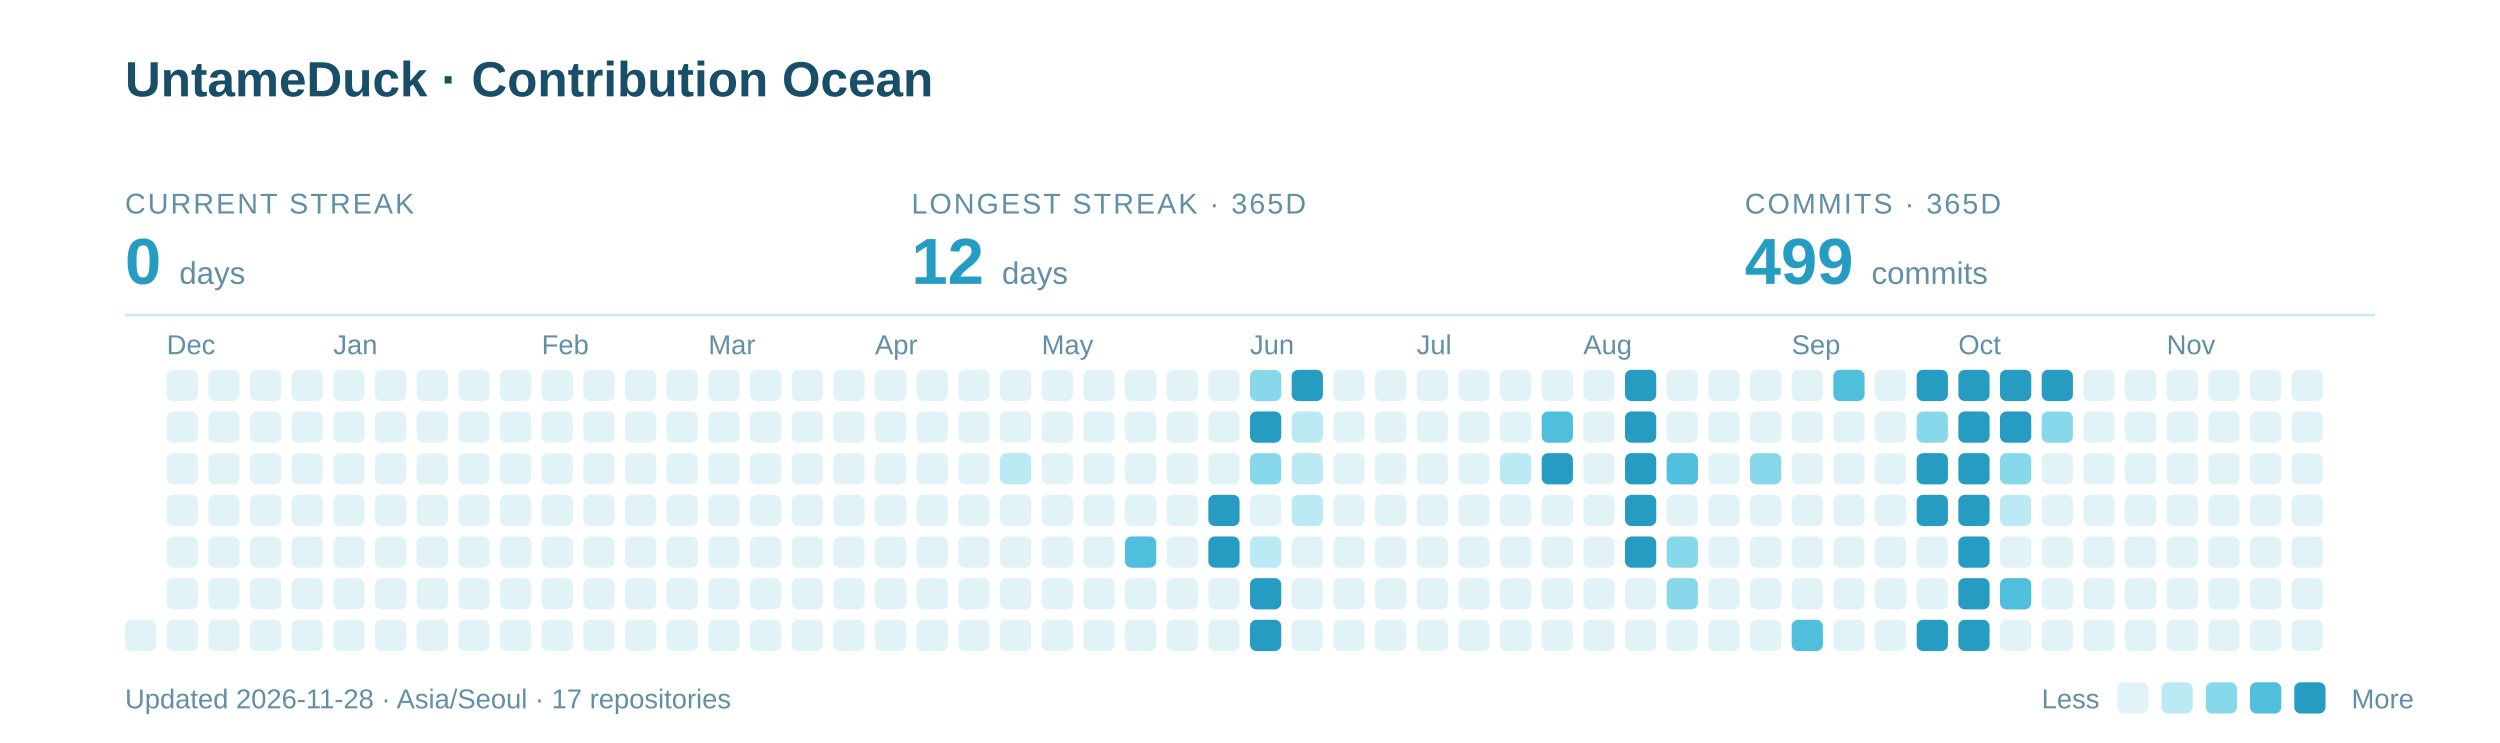
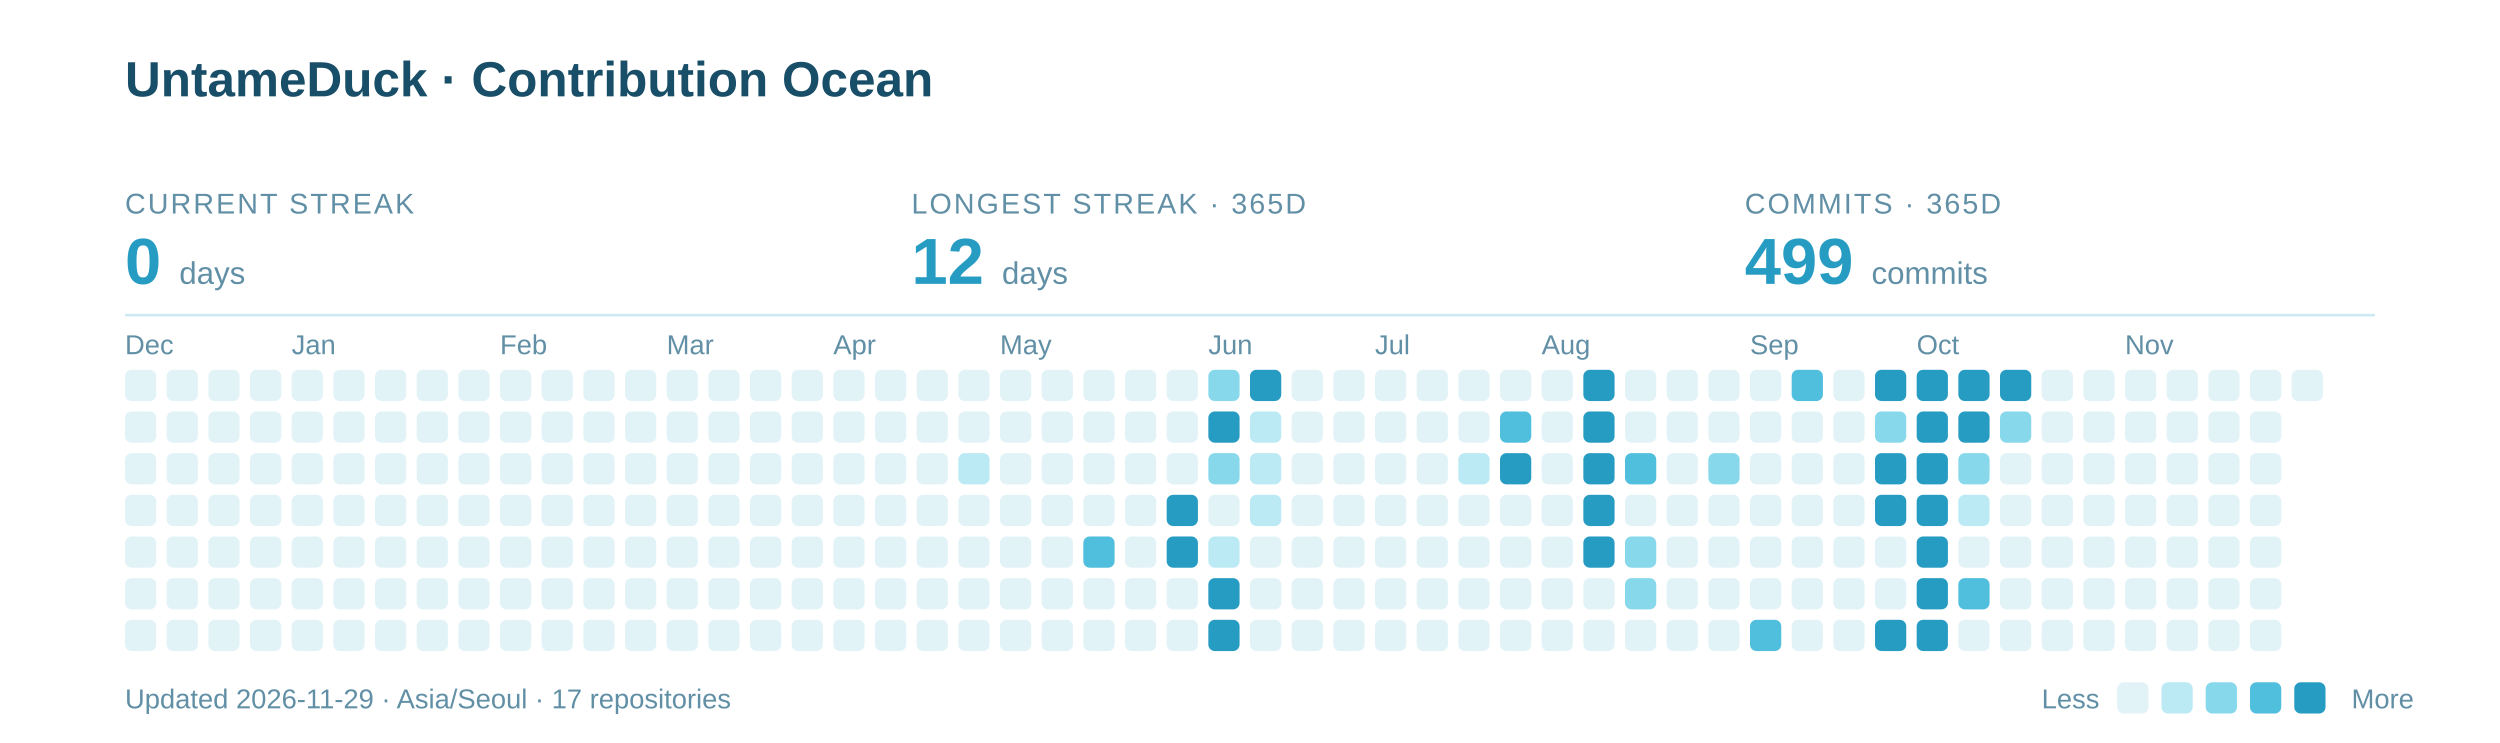
<svg xmlns="http://www.w3.org/2000/svg" width="960" height="285" viewBox="0 0 960 285" role="img" aria-labelledby="title description">
  <text x="48" y="37" font-family="-apple-system,BlinkMacSystemFont,Segoe UI,Arial,sans-serif" font-weight="700" font-size="19" fill="#184E68">UntameDuck · Contribution Ocean</text>
  <text x="48" y="82" font-family="-apple-system,BlinkMacSystemFont,Segoe UI,Arial,sans-serif" font-size="11" letter-spacing="0.8" fill="#618FA5">CURRENT STREAK</text>
  <text x="48" y="109" font-family="-apple-system,BlinkMacSystemFont,Segoe UI,Arial,sans-serif" font-weight="700" font-size="25" fill="#279CC2">0 <tspan font-size="12" font-weight="400" fill="#618FA5">days</tspan>
  </text>
  <text x="350" y="82" font-family="-apple-system,BlinkMacSystemFont,Segoe UI,Arial,sans-serif" font-size="11" letter-spacing="0.8" fill="#618FA5">LONGEST STREAK · 365D</text>
  <text x="350" y="109" font-family="-apple-system,BlinkMacSystemFont,Segoe UI,Arial,sans-serif" font-weight="700" font-size="25" fill="#279CC2">12 <tspan font-size="12" font-weight="400" fill="#618FA5">days</tspan>
  </text>
  <text x="670" y="82" font-family="-apple-system,BlinkMacSystemFont,Segoe UI,Arial,sans-serif" font-size="11" letter-spacing="0.8" fill="#618FA5">COMMITS · 365D</text>
  <text x="670" y="109" font-family="-apple-system,BlinkMacSystemFont,Segoe UI,Arial,sans-serif" font-weight="700" font-size="25" fill="#279CC2">499 <tspan font-size="12" font-weight="400" fill="#618FA5">commits</tspan>
  </text>
  <path d="M48 121H912" stroke="#CBEAF3" />
-   <text x="64" y="136" font-family="-apple-system,BlinkMacSystemFont,Segoe UI,Arial,sans-serif" font-size="10.5" fill="#618FA5">Dec</text>
-   <text x="128" y="136" font-family="-apple-system,BlinkMacSystemFont,Segoe UI,Arial,sans-serif" font-size="10.5" fill="#618FA5">Jan</text>
-   <text x="208" y="136" font-family="-apple-system,BlinkMacSystemFont,Segoe UI,Arial,sans-serif" font-size="10.5" fill="#618FA5">Feb</text>
-   <text x="272" y="136" font-family="-apple-system,BlinkMacSystemFont,Segoe UI,Arial,sans-serif" font-size="10.5" fill="#618FA5">Mar</text>
-   <text x="336" y="136" font-family="-apple-system,BlinkMacSystemFont,Segoe UI,Arial,sans-serif" font-size="10.5" fill="#618FA5">Apr</text>
-   <text x="400" y="136" font-family="-apple-system,BlinkMacSystemFont,Segoe UI,Arial,sans-serif" font-size="10.5" fill="#618FA5">May</text>
-   <text x="480" y="136" font-family="-apple-system,BlinkMacSystemFont,Segoe UI,Arial,sans-serif" font-size="10.5" fill="#618FA5">Jun</text>
-   <text x="544" y="136" font-family="-apple-system,BlinkMacSystemFont,Segoe UI,Arial,sans-serif" font-size="10.5" fill="#618FA5">Jul</text>
-   <text x="608" y="136" font-family="-apple-system,BlinkMacSystemFont,Segoe UI,Arial,sans-serif" font-size="10.5" fill="#618FA5">Aug</text>
-   <text x="688" y="136" font-family="-apple-system,BlinkMacSystemFont,Segoe UI,Arial,sans-serif" font-size="10.5" fill="#618FA5">Sep</text>
-   <text x="752" y="136" font-family="-apple-system,BlinkMacSystemFont,Segoe UI,Arial,sans-serif" font-size="10.5" fill="#618FA5">Oct</text>
-   <text x="832" y="136" font-family="-apple-system,BlinkMacSystemFont,Segoe UI,Arial,sans-serif" font-size="10.5" fill="#618FA5">Nov</text>
+   <text x="48" y="136" font-family="-apple-system,BlinkMacSystemFont,Segoe UI,Arial,sans-serif" font-size="10.5" fill="#618FA5">Dec</text>
+   <text x="112" y="136" font-family="-apple-system,BlinkMacSystemFont,Segoe UI,Arial,sans-serif" font-size="10.5" fill="#618FA5">Jan</text>
+   <text x="192" y="136" font-family="-apple-system,BlinkMacSystemFont,Segoe UI,Arial,sans-serif" font-size="10.5" fill="#618FA5">Feb</text>
+   <text x="256" y="136" font-family="-apple-system,BlinkMacSystemFont,Segoe UI,Arial,sans-serif" font-size="10.5" fill="#618FA5">Mar</text>
+   <text x="320" y="136" font-family="-apple-system,BlinkMacSystemFont,Segoe UI,Arial,sans-serif" font-size="10.5" fill="#618FA5">Apr</text>
+   <text x="384" y="136" font-family="-apple-system,BlinkMacSystemFont,Segoe UI,Arial,sans-serif" font-size="10.5" fill="#618FA5">May</text>
+   <text x="464" y="136" font-family="-apple-system,BlinkMacSystemFont,Segoe UI,Arial,sans-serif" font-size="10.5" fill="#618FA5">Jun</text>
+   <text x="528" y="136" font-family="-apple-system,BlinkMacSystemFont,Segoe UI,Arial,sans-serif" font-size="10.5" fill="#618FA5">Jul</text>
+   <text x="592" y="136" font-family="-apple-system,BlinkMacSystemFont,Segoe UI,Arial,sans-serif" font-size="10.5" fill="#618FA5">Aug</text>
+   <text x="672" y="136" font-family="-apple-system,BlinkMacSystemFont,Segoe UI,Arial,sans-serif" font-size="10.5" fill="#618FA5">Sep</text>
+   <text x="736" y="136" font-family="-apple-system,BlinkMacSystemFont,Segoe UI,Arial,sans-serif" font-size="10.5" fill="#618FA5">Oct</text>
+   <text x="816" y="136" font-family="-apple-system,BlinkMacSystemFont,Segoe UI,Arial,sans-serif" font-size="10.5" fill="#618FA5">Nov</text>
+   <rect x="48" y="142" width="12" height="12" rx="2.5" fill="#E2F3F8" />
+   <rect x="48" y="158" width="12" height="12" rx="2.5" fill="#E2F3F8" />
+   <rect x="48" y="174" width="12" height="12" rx="2.5" fill="#E2F3F8" />
+   <rect x="48" y="190" width="12" height="12" rx="2.5" fill="#E2F3F8" />
+   <rect x="48" y="206" width="12" height="12" rx="2.5" fill="#E2F3F8" />
+   <rect x="48" y="222" width="12" height="12" rx="2.5" fill="#E2F3F8" />
  <rect x="48" y="238" width="12" height="12" rx="2.5" fill="#E2F3F8" />
  <rect x="64" y="142" width="12" height="12" rx="2.5" fill="#E2F3F8" />
  <rect x="64" y="158" width="12" height="12" rx="2.5" fill="#E2F3F8" />
  <rect x="64" y="174" width="12" height="12" rx="2.5" fill="#E2F3F8" />
  <rect x="64" y="190" width="12" height="12" rx="2.5" fill="#E2F3F8" />
  <rect x="64" y="206" width="12" height="12" rx="2.5" fill="#E2F3F8" />
  <rect x="64" y="222" width="12" height="12" rx="2.5" fill="#E2F3F8" />
  <rect x="64" y="238" width="12" height="12" rx="2.5" fill="#E2F3F8" />
  <rect x="80" y="142" width="12" height="12" rx="2.5" fill="#E2F3F8" />
  <rect x="80" y="158" width="12" height="12" rx="2.5" fill="#E2F3F8" />
  <rect x="80" y="174" width="12" height="12" rx="2.5" fill="#E2F3F8" />
  <rect x="80" y="190" width="12" height="12" rx="2.5" fill="#E2F3F8" />
  <rect x="80" y="206" width="12" height="12" rx="2.5" fill="#E2F3F8" />
  <rect x="80" y="222" width="12" height="12" rx="2.5" fill="#E2F3F8" />
  <rect x="80" y="238" width="12" height="12" rx="2.5" fill="#E2F3F8" />
  <rect x="96" y="142" width="12" height="12" rx="2.5" fill="#E2F3F8" />
  <rect x="96" y="158" width="12" height="12" rx="2.5" fill="#E2F3F8" />
  <rect x="96" y="174" width="12" height="12" rx="2.5" fill="#E2F3F8" />
  <rect x="96" y="190" width="12" height="12" rx="2.5" fill="#E2F3F8" />
  <rect x="96" y="206" width="12" height="12" rx="2.5" fill="#E2F3F8" />
  <rect x="96" y="222" width="12" height="12" rx="2.5" fill="#E2F3F8" />
  <rect x="96" y="238" width="12" height="12" rx="2.5" fill="#E2F3F8" />
  <rect x="112" y="142" width="12" height="12" rx="2.5" fill="#E2F3F8" />
  <rect x="112" y="158" width="12" height="12" rx="2.5" fill="#E2F3F8" />
  <rect x="112" y="174" width="12" height="12" rx="2.5" fill="#E2F3F8" />
  <rect x="112" y="190" width="12" height="12" rx="2.5" fill="#E2F3F8" />
  <rect x="112" y="206" width="12" height="12" rx="2.5" fill="#E2F3F8" />
  <rect x="112" y="222" width="12" height="12" rx="2.5" fill="#E2F3F8" />
  <rect x="112" y="238" width="12" height="12" rx="2.5" fill="#E2F3F8" />
  <rect x="128" y="142" width="12" height="12" rx="2.5" fill="#E2F3F8" />
  <rect x="128" y="158" width="12" height="12" rx="2.5" fill="#E2F3F8" />
  <rect x="128" y="174" width="12" height="12" rx="2.5" fill="#E2F3F8" />
  <rect x="128" y="190" width="12" height="12" rx="2.5" fill="#E2F3F8" />
  <rect x="128" y="206" width="12" height="12" rx="2.5" fill="#E2F3F8" />
  <rect x="128" y="222" width="12" height="12" rx="2.5" fill="#E2F3F8" />
  <rect x="128" y="238" width="12" height="12" rx="2.5" fill="#E2F3F8" />
  <rect x="144" y="142" width="12" height="12" rx="2.5" fill="#E2F3F8" />
  <rect x="144" y="158" width="12" height="12" rx="2.5" fill="#E2F3F8" />
  <rect x="144" y="174" width="12" height="12" rx="2.5" fill="#E2F3F8" />
  <rect x="144" y="190" width="12" height="12" rx="2.5" fill="#E2F3F8" />
  <rect x="144" y="206" width="12" height="12" rx="2.5" fill="#E2F3F8" />
  <rect x="144" y="222" width="12" height="12" rx="2.5" fill="#E2F3F8" />
  <rect x="144" y="238" width="12" height="12" rx="2.5" fill="#E2F3F8" />
  <rect x="160" y="142" width="12" height="12" rx="2.5" fill="#E2F3F8" />
  <rect x="160" y="158" width="12" height="12" rx="2.5" fill="#E2F3F8" />
  <rect x="160" y="174" width="12" height="12" rx="2.5" fill="#E2F3F8" />
  <rect x="160" y="190" width="12" height="12" rx="2.5" fill="#E2F3F8" />
  <rect x="160" y="206" width="12" height="12" rx="2.5" fill="#E2F3F8" />
  <rect x="160" y="222" width="12" height="12" rx="2.5" fill="#E2F3F8" />
  <rect x="160" y="238" width="12" height="12" rx="2.5" fill="#E2F3F8" />
  <rect x="176" y="142" width="12" height="12" rx="2.5" fill="#E2F3F8" />
  <rect x="176" y="158" width="12" height="12" rx="2.5" fill="#E2F3F8" />
  <rect x="176" y="174" width="12" height="12" rx="2.5" fill="#E2F3F8" />
  <rect x="176" y="190" width="12" height="12" rx="2.5" fill="#E2F3F8" />
  <rect x="176" y="206" width="12" height="12" rx="2.5" fill="#E2F3F8" />
  <rect x="176" y="222" width="12" height="12" rx="2.5" fill="#E2F3F8" />
  <rect x="176" y="238" width="12" height="12" rx="2.5" fill="#E2F3F8" />
  <rect x="192" y="142" width="12" height="12" rx="2.5" fill="#E2F3F8" />
  <rect x="192" y="158" width="12" height="12" rx="2.5" fill="#E2F3F8" />
  <rect x="192" y="174" width="12" height="12" rx="2.5" fill="#E2F3F8" />
  <rect x="192" y="190" width="12" height="12" rx="2.5" fill="#E2F3F8" />
  <rect x="192" y="206" width="12" height="12" rx="2.5" fill="#E2F3F8" />
  <rect x="192" y="222" width="12" height="12" rx="2.5" fill="#E2F3F8" />
  <rect x="192" y="238" width="12" height="12" rx="2.5" fill="#E2F3F8" />
  <rect x="208" y="142" width="12" height="12" rx="2.5" fill="#E2F3F8" />
  <rect x="208" y="158" width="12" height="12" rx="2.5" fill="#E2F3F8" />
  <rect x="208" y="174" width="12" height="12" rx="2.5" fill="#E2F3F8" />
  <rect x="208" y="190" width="12" height="12" rx="2.5" fill="#E2F3F8" />
  <rect x="208" y="206" width="12" height="12" rx="2.5" fill="#E2F3F8" />
  <rect x="208" y="222" width="12" height="12" rx="2.5" fill="#E2F3F8" />
  <rect x="208" y="238" width="12" height="12" rx="2.5" fill="#E2F3F8" />
  <rect x="224" y="142" width="12" height="12" rx="2.5" fill="#E2F3F8" />
  <rect x="224" y="158" width="12" height="12" rx="2.5" fill="#E2F3F8" />
  <rect x="224" y="174" width="12" height="12" rx="2.5" fill="#E2F3F8" />
  <rect x="224" y="190" width="12" height="12" rx="2.5" fill="#E2F3F8" />
  <rect x="224" y="206" width="12" height="12" rx="2.5" fill="#E2F3F8" />
  <rect x="224" y="222" width="12" height="12" rx="2.5" fill="#E2F3F8" />
  <rect x="224" y="238" width="12" height="12" rx="2.5" fill="#E2F3F8" />
  <rect x="240" y="142" width="12" height="12" rx="2.5" fill="#E2F3F8" />
  <rect x="240" y="158" width="12" height="12" rx="2.5" fill="#E2F3F8" />
  <rect x="240" y="174" width="12" height="12" rx="2.5" fill="#E2F3F8" />
  <rect x="240" y="190" width="12" height="12" rx="2.5" fill="#E2F3F8" />
  <rect x="240" y="206" width="12" height="12" rx="2.5" fill="#E2F3F8" />
  <rect x="240" y="222" width="12" height="12" rx="2.5" fill="#E2F3F8" />
  <rect x="240" y="238" width="12" height="12" rx="2.5" fill="#E2F3F8" />
  <rect x="256" y="142" width="12" height="12" rx="2.5" fill="#E2F3F8" />
  <rect x="256" y="158" width="12" height="12" rx="2.5" fill="#E2F3F8" />
  <rect x="256" y="174" width="12" height="12" rx="2.5" fill="#E2F3F8" />
  <rect x="256" y="190" width="12" height="12" rx="2.5" fill="#E2F3F8" />
  <rect x="256" y="206" width="12" height="12" rx="2.5" fill="#E2F3F8" />
  <rect x="256" y="222" width="12" height="12" rx="2.5" fill="#E2F3F8" />
  <rect x="256" y="238" width="12" height="12" rx="2.5" fill="#E2F3F8" />
  <rect x="272" y="142" width="12" height="12" rx="2.5" fill="#E2F3F8" />
  <rect x="272" y="158" width="12" height="12" rx="2.5" fill="#E2F3F8" />
  <rect x="272" y="174" width="12" height="12" rx="2.5" fill="#E2F3F8" />
  <rect x="272" y="190" width="12" height="12" rx="2.5" fill="#E2F3F8" />
  <rect x="272" y="206" width="12" height="12" rx="2.5" fill="#E2F3F8" />
  <rect x="272" y="222" width="12" height="12" rx="2.5" fill="#E2F3F8" />
  <rect x="272" y="238" width="12" height="12" rx="2.5" fill="#E2F3F8" />
  <rect x="288" y="142" width="12" height="12" rx="2.5" fill="#E2F3F8" />
  <rect x="288" y="158" width="12" height="12" rx="2.5" fill="#E2F3F8" />
  <rect x="288" y="174" width="12" height="12" rx="2.5" fill="#E2F3F8" />
  <rect x="288" y="190" width="12" height="12" rx="2.5" fill="#E2F3F8" />
  <rect x="288" y="206" width="12" height="12" rx="2.5" fill="#E2F3F8" />
  <rect x="288" y="222" width="12" height="12" rx="2.5" fill="#E2F3F8" />
  <rect x="288" y="238" width="12" height="12" rx="2.5" fill="#E2F3F8" />
  <rect x="304" y="142" width="12" height="12" rx="2.5" fill="#E2F3F8" />
  <rect x="304" y="158" width="12" height="12" rx="2.5" fill="#E2F3F8" />
  <rect x="304" y="174" width="12" height="12" rx="2.5" fill="#E2F3F8" />
  <rect x="304" y="190" width="12" height="12" rx="2.5" fill="#E2F3F8" />
  <rect x="304" y="206" width="12" height="12" rx="2.5" fill="#E2F3F8" />
  <rect x="304" y="222" width="12" height="12" rx="2.5" fill="#E2F3F8" />
  <rect x="304" y="238" width="12" height="12" rx="2.5" fill="#E2F3F8" />
  <rect x="320" y="142" width="12" height="12" rx="2.5" fill="#E2F3F8" />
  <rect x="320" y="158" width="12" height="12" rx="2.5" fill="#E2F3F8" />
  <rect x="320" y="174" width="12" height="12" rx="2.5" fill="#E2F3F8" />
  <rect x="320" y="190" width="12" height="12" rx="2.5" fill="#E2F3F8" />
  <rect x="320" y="206" width="12" height="12" rx="2.5" fill="#E2F3F8" />
  <rect x="320" y="222" width="12" height="12" rx="2.5" fill="#E2F3F8" />
  <rect x="320" y="238" width="12" height="12" rx="2.5" fill="#E2F3F8" />
  <rect x="336" y="142" width="12" height="12" rx="2.5" fill="#E2F3F8" />
  <rect x="336" y="158" width="12" height="12" rx="2.5" fill="#E2F3F8" />
  <rect x="336" y="174" width="12" height="12" rx="2.5" fill="#E2F3F8" />
  <rect x="336" y="190" width="12" height="12" rx="2.5" fill="#E2F3F8" />
  <rect x="336" y="206" width="12" height="12" rx="2.5" fill="#E2F3F8" />
  <rect x="336" y="222" width="12" height="12" rx="2.5" fill="#E2F3F8" />
  <rect x="336" y="238" width="12" height="12" rx="2.5" fill="#E2F3F8" />
  <rect x="352" y="142" width="12" height="12" rx="2.5" fill="#E2F3F8" />
  <rect x="352" y="158" width="12" height="12" rx="2.5" fill="#E2F3F8" />
  <rect x="352" y="174" width="12" height="12" rx="2.5" fill="#E2F3F8" />
  <rect x="352" y="190" width="12" height="12" rx="2.5" fill="#E2F3F8" />
  <rect x="352" y="206" width="12" height="12" rx="2.5" fill="#E2F3F8" />
  <rect x="352" y="222" width="12" height="12" rx="2.5" fill="#E2F3F8" />
  <rect x="352" y="238" width="12" height="12" rx="2.5" fill="#E2F3F8" />
  <rect x="368" y="142" width="12" height="12" rx="2.5" fill="#E2F3F8" />
  <rect x="368" y="158" width="12" height="12" rx="2.5" fill="#E2F3F8" />
-   <rect x="368" y="174" width="12" height="12" rx="2.5" fill="#E2F3F8" />
+   <rect x="368" y="174" width="12" height="12" rx="2.5" fill="#BBEAF5" />
  <rect x="368" y="190" width="12" height="12" rx="2.5" fill="#E2F3F8" />
  <rect x="368" y="206" width="12" height="12" rx="2.5" fill="#E2F3F8" />
  <rect x="368" y="222" width="12" height="12" rx="2.5" fill="#E2F3F8" />
  <rect x="368" y="238" width="12" height="12" rx="2.5" fill="#E2F3F8" />
  <rect x="384" y="142" width="12" height="12" rx="2.5" fill="#E2F3F8" />
  <rect x="384" y="158" width="12" height="12" rx="2.5" fill="#E2F3F8" />
-   <rect x="384" y="174" width="12" height="12" rx="2.5" fill="#BBEAF5" />
+   <rect x="384" y="174" width="12" height="12" rx="2.5" fill="#E2F3F8" />
  <rect x="384" y="190" width="12" height="12" rx="2.5" fill="#E2F3F8" />
  <rect x="384" y="206" width="12" height="12" rx="2.5" fill="#E2F3F8" />
  <rect x="384" y="222" width="12" height="12" rx="2.5" fill="#E2F3F8" />
  <rect x="384" y="238" width="12" height="12" rx="2.5" fill="#E2F3F8" />
  <rect x="400" y="142" width="12" height="12" rx="2.5" fill="#E2F3F8" />
  <rect x="400" y="158" width="12" height="12" rx="2.5" fill="#E2F3F8" />
  <rect x="400" y="174" width="12" height="12" rx="2.5" fill="#E2F3F8" />
  <rect x="400" y="190" width="12" height="12" rx="2.5" fill="#E2F3F8" />
  <rect x="400" y="206" width="12" height="12" rx="2.5" fill="#E2F3F8" />
  <rect x="400" y="222" width="12" height="12" rx="2.5" fill="#E2F3F8" />
  <rect x="400" y="238" width="12" height="12" rx="2.5" fill="#E2F3F8" />
  <rect x="416" y="142" width="12" height="12" rx="2.5" fill="#E2F3F8" />
  <rect x="416" y="158" width="12" height="12" rx="2.5" fill="#E2F3F8" />
  <rect x="416" y="174" width="12" height="12" rx="2.5" fill="#E2F3F8" />
  <rect x="416" y="190" width="12" height="12" rx="2.5" fill="#E2F3F8" />
-   <rect x="416" y="206" width="12" height="12" rx="2.5" fill="#E2F3F8" />
+   <rect x="416" y="206" width="12" height="12" rx="2.5" fill="#50BEDD" />
  <rect x="416" y="222" width="12" height="12" rx="2.5" fill="#E2F3F8" />
  <rect x="416" y="238" width="12" height="12" rx="2.5" fill="#E2F3F8" />
  <rect x="432" y="142" width="12" height="12" rx="2.5" fill="#E2F3F8" />
  <rect x="432" y="158" width="12" height="12" rx="2.5" fill="#E2F3F8" />
  <rect x="432" y="174" width="12" height="12" rx="2.5" fill="#E2F3F8" />
  <rect x="432" y="190" width="12" height="12" rx="2.5" fill="#E2F3F8" />
-   <rect x="432" y="206" width="12" height="12" rx="2.5" fill="#50BEDD" />
+   <rect x="432" y="206" width="12" height="12" rx="2.5" fill="#E2F3F8" />
  <rect x="432" y="222" width="12" height="12" rx="2.5" fill="#E2F3F8" />
  <rect x="432" y="238" width="12" height="12" rx="2.5" fill="#E2F3F8" />
  <rect x="448" y="142" width="12" height="12" rx="2.5" fill="#E2F3F8" />
  <rect x="448" y="158" width="12" height="12" rx="2.5" fill="#E2F3F8" />
  <rect x="448" y="174" width="12" height="12" rx="2.5" fill="#E2F3F8" />
-   <rect x="448" y="190" width="12" height="12" rx="2.5" fill="#E2F3F8" />
-   <rect x="448" y="206" width="12" height="12" rx="2.5" fill="#E2F3F8" />
+   <rect x="448" y="190" width="12" height="12" rx="2.5" fill="#279CC2" />
+   <rect x="448" y="206" width="12" height="12" rx="2.5" fill="#279CC2" />
  <rect x="448" y="222" width="12" height="12" rx="2.5" fill="#E2F3F8" />
  <rect x="448" y="238" width="12" height="12" rx="2.5" fill="#E2F3F8" />
-   <rect x="464" y="142" width="12" height="12" rx="2.5" fill="#E2F3F8" />
-   <rect x="464" y="158" width="12" height="12" rx="2.5" fill="#E2F3F8" />
-   <rect x="464" y="174" width="12" height="12" rx="2.5" fill="#E2F3F8" />
-   <rect x="464" y="190" width="12" height="12" rx="2.5" fill="#279CC2" />
-   <rect x="464" y="206" width="12" height="12" rx="2.5" fill="#279CC2" />
-   <rect x="464" y="222" width="12" height="12" rx="2.5" fill="#E2F3F8" />
-   <rect x="464" y="238" width="12" height="12" rx="2.5" fill="#E2F3F8" />
-   <rect x="480" y="142" width="12" height="12" rx="2.5" fill="#88D8EC" />
-   <rect x="480" y="158" width="12" height="12" rx="2.5" fill="#279CC2" />
-   <rect x="480" y="174" width="12" height="12" rx="2.5" fill="#88D8EC" />
-   <rect x="480" y="190" width="12" height="12" rx="2.5" fill="#E2F3F8" />
-   <rect x="480" y="206" width="12" height="12" rx="2.5" fill="#BBEAF5" />
-   <rect x="480" y="222" width="12" height="12" rx="2.5" fill="#279CC2" />
-   <rect x="480" y="238" width="12" height="12" rx="2.5" fill="#279CC2" />
-   <rect x="496" y="142" width="12" height="12" rx="2.5" fill="#279CC2" />
-   <rect x="496" y="158" width="12" height="12" rx="2.5" fill="#BBEAF5" />
-   <rect x="496" y="174" width="12" height="12" rx="2.5" fill="#BBEAF5" />
-   <rect x="496" y="190" width="12" height="12" rx="2.5" fill="#BBEAF5" />
+   <rect x="464" y="142" width="12" height="12" rx="2.5" fill="#88D8EC" />
+   <rect x="464" y="158" width="12" height="12" rx="2.5" fill="#279CC2" />
+   <rect x="464" y="174" width="12" height="12" rx="2.5" fill="#88D8EC" />
+   <rect x="464" y="190" width="12" height="12" rx="2.5" fill="#E2F3F8" />
+   <rect x="464" y="206" width="12" height="12" rx="2.5" fill="#BBEAF5" />
+   <rect x="464" y="222" width="12" height="12" rx="2.5" fill="#279CC2" />
+   <rect x="464" y="238" width="12" height="12" rx="2.5" fill="#279CC2" />
+   <rect x="480" y="142" width="12" height="12" rx="2.5" fill="#279CC2" />
+   <rect x="480" y="158" width="12" height="12" rx="2.5" fill="#BBEAF5" />
+   <rect x="480" y="174" width="12" height="12" rx="2.5" fill="#BBEAF5" />
+   <rect x="480" y="190" width="12" height="12" rx="2.5" fill="#BBEAF5" />
+   <rect x="480" y="206" width="12" height="12" rx="2.5" fill="#E2F3F8" />
+   <rect x="480" y="222" width="12" height="12" rx="2.5" fill="#E2F3F8" />
+   <rect x="480" y="238" width="12" height="12" rx="2.5" fill="#E2F3F8" />
+   <rect x="496" y="142" width="12" height="12" rx="2.5" fill="#E2F3F8" />
+   <rect x="496" y="158" width="12" height="12" rx="2.5" fill="#E2F3F8" />
+   <rect x="496" y="174" width="12" height="12" rx="2.5" fill="#E2F3F8" />
+   <rect x="496" y="190" width="12" height="12" rx="2.5" fill="#E2F3F8" />
  <rect x="496" y="206" width="12" height="12" rx="2.5" fill="#E2F3F8" />
  <rect x="496" y="222" width="12" height="12" rx="2.5" fill="#E2F3F8" />
  <rect x="496" y="238" width="12" height="12" rx="2.5" fill="#E2F3F8" />
  <rect x="512" y="142" width="12" height="12" rx="2.5" fill="#E2F3F8" />
  <rect x="512" y="158" width="12" height="12" rx="2.5" fill="#E2F3F8" />
  <rect x="512" y="174" width="12" height="12" rx="2.5" fill="#E2F3F8" />
  <rect x="512" y="190" width="12" height="12" rx="2.5" fill="#E2F3F8" />
  <rect x="512" y="206" width="12" height="12" rx="2.5" fill="#E2F3F8" />
  <rect x="512" y="222" width="12" height="12" rx="2.5" fill="#E2F3F8" />
  <rect x="512" y="238" width="12" height="12" rx="2.5" fill="#E2F3F8" />
  <rect x="528" y="142" width="12" height="12" rx="2.5" fill="#E2F3F8" />
  <rect x="528" y="158" width="12" height="12" rx="2.5" fill="#E2F3F8" />
  <rect x="528" y="174" width="12" height="12" rx="2.5" fill="#E2F3F8" />
  <rect x="528" y="190" width="12" height="12" rx="2.5" fill="#E2F3F8" />
  <rect x="528" y="206" width="12" height="12" rx="2.5" fill="#E2F3F8" />
  <rect x="528" y="222" width="12" height="12" rx="2.5" fill="#E2F3F8" />
  <rect x="528" y="238" width="12" height="12" rx="2.5" fill="#E2F3F8" />
  <rect x="544" y="142" width="12" height="12" rx="2.5" fill="#E2F3F8" />
  <rect x="544" y="158" width="12" height="12" rx="2.5" fill="#E2F3F8" />
  <rect x="544" y="174" width="12" height="12" rx="2.5" fill="#E2F3F8" />
  <rect x="544" y="190" width="12" height="12" rx="2.5" fill="#E2F3F8" />
  <rect x="544" y="206" width="12" height="12" rx="2.5" fill="#E2F3F8" />
  <rect x="544" y="222" width="12" height="12" rx="2.5" fill="#E2F3F8" />
  <rect x="544" y="238" width="12" height="12" rx="2.5" fill="#E2F3F8" />
  <rect x="560" y="142" width="12" height="12" rx="2.5" fill="#E2F3F8" />
  <rect x="560" y="158" width="12" height="12" rx="2.5" fill="#E2F3F8" />
-   <rect x="560" y="174" width="12" height="12" rx="2.5" fill="#E2F3F8" />
+   <rect x="560" y="174" width="12" height="12" rx="2.5" fill="#BBEAF5" />
  <rect x="560" y="190" width="12" height="12" rx="2.5" fill="#E2F3F8" />
  <rect x="560" y="206" width="12" height="12" rx="2.5" fill="#E2F3F8" />
  <rect x="560" y="222" width="12" height="12" rx="2.5" fill="#E2F3F8" />
  <rect x="560" y="238" width="12" height="12" rx="2.5" fill="#E2F3F8" />
  <rect x="576" y="142" width="12" height="12" rx="2.5" fill="#E2F3F8" />
-   <rect x="576" y="158" width="12" height="12" rx="2.5" fill="#E2F3F8" />
-   <rect x="576" y="174" width="12" height="12" rx="2.5" fill="#BBEAF5" />
+   <rect x="576" y="158" width="12" height="12" rx="2.5" fill="#50BEDD" />
+   <rect x="576" y="174" width="12" height="12" rx="2.5" fill="#279CC2" />
  <rect x="576" y="190" width="12" height="12" rx="2.5" fill="#E2F3F8" />
  <rect x="576" y="206" width="12" height="12" rx="2.5" fill="#E2F3F8" />
  <rect x="576" y="222" width="12" height="12" rx="2.5" fill="#E2F3F8" />
  <rect x="576" y="238" width="12" height="12" rx="2.5" fill="#E2F3F8" />
  <rect x="592" y="142" width="12" height="12" rx="2.5" fill="#E2F3F8" />
-   <rect x="592" y="158" width="12" height="12" rx="2.5" fill="#50BEDD" />
-   <rect x="592" y="174" width="12" height="12" rx="2.5" fill="#279CC2" />
+   <rect x="592" y="158" width="12" height="12" rx="2.5" fill="#E2F3F8" />
+   <rect x="592" y="174" width="12" height="12" rx="2.5" fill="#E2F3F8" />
  <rect x="592" y="190" width="12" height="12" rx="2.5" fill="#E2F3F8" />
  <rect x="592" y="206" width="12" height="12" rx="2.5" fill="#E2F3F8" />
  <rect x="592" y="222" width="12" height="12" rx="2.5" fill="#E2F3F8" />
  <rect x="592" y="238" width="12" height="12" rx="2.5" fill="#E2F3F8" />
-   <rect x="608" y="142" width="12" height="12" rx="2.5" fill="#E2F3F8" />
-   <rect x="608" y="158" width="12" height="12" rx="2.5" fill="#E2F3F8" />
-   <rect x="608" y="174" width="12" height="12" rx="2.5" fill="#E2F3F8" />
-   <rect x="608" y="190" width="12" height="12" rx="2.5" fill="#E2F3F8" />
-   <rect x="608" y="206" width="12" height="12" rx="2.5" fill="#E2F3F8" />
+   <rect x="608" y="142" width="12" height="12" rx="2.5" fill="#279CC2" />
+   <rect x="608" y="158" width="12" height="12" rx="2.5" fill="#279CC2" />
+   <rect x="608" y="174" width="12" height="12" rx="2.5" fill="#279CC2" />
+   <rect x="608" y="190" width="12" height="12" rx="2.5" fill="#279CC2" />
+   <rect x="608" y="206" width="12" height="12" rx="2.5" fill="#279CC2" />
  <rect x="608" y="222" width="12" height="12" rx="2.5" fill="#E2F3F8" />
  <rect x="608" y="238" width="12" height="12" rx="2.5" fill="#E2F3F8" />
-   <rect x="624" y="142" width="12" height="12" rx="2.5" fill="#279CC2" />
-   <rect x="624" y="158" width="12" height="12" rx="2.5" fill="#279CC2" />
-   <rect x="624" y="174" width="12" height="12" rx="2.5" fill="#279CC2" />
-   <rect x="624" y="190" width="12" height="12" rx="2.5" fill="#279CC2" />
-   <rect x="624" y="206" width="12" height="12" rx="2.5" fill="#279CC2" />
-   <rect x="624" y="222" width="12" height="12" rx="2.5" fill="#E2F3F8" />
+   <rect x="624" y="142" width="12" height="12" rx="2.5" fill="#E2F3F8" />
+   <rect x="624" y="158" width="12" height="12" rx="2.5" fill="#E2F3F8" />
+   <rect x="624" y="174" width="12" height="12" rx="2.5" fill="#50BEDD" />
+   <rect x="624" y="190" width="12" height="12" rx="2.5" fill="#E2F3F8" />
+   <rect x="624" y="206" width="12" height="12" rx="2.5" fill="#88D8EC" />
+   <rect x="624" y="222" width="12" height="12" rx="2.5" fill="#88D8EC" />
  <rect x="624" y="238" width="12" height="12" rx="2.5" fill="#E2F3F8" />
  <rect x="640" y="142" width="12" height="12" rx="2.5" fill="#E2F3F8" />
  <rect x="640" y="158" width="12" height="12" rx="2.5" fill="#E2F3F8" />
-   <rect x="640" y="174" width="12" height="12" rx="2.5" fill="#50BEDD" />
+   <rect x="640" y="174" width="12" height="12" rx="2.5" fill="#E2F3F8" />
  <rect x="640" y="190" width="12" height="12" rx="2.5" fill="#E2F3F8" />
-   <rect x="640" y="206" width="12" height="12" rx="2.5" fill="#88D8EC" />
-   <rect x="640" y="222" width="12" height="12" rx="2.5" fill="#88D8EC" />
+   <rect x="640" y="206" width="12" height="12" rx="2.5" fill="#E2F3F8" />
+   <rect x="640" y="222" width="12" height="12" rx="2.5" fill="#E2F3F8" />
  <rect x="640" y="238" width="12" height="12" rx="2.5" fill="#E2F3F8" />
  <rect x="656" y="142" width="12" height="12" rx="2.5" fill="#E2F3F8" />
  <rect x="656" y="158" width="12" height="12" rx="2.5" fill="#E2F3F8" />
-   <rect x="656" y="174" width="12" height="12" rx="2.5" fill="#E2F3F8" />
+   <rect x="656" y="174" width="12" height="12" rx="2.5" fill="#88D8EC" />
  <rect x="656" y="190" width="12" height="12" rx="2.5" fill="#E2F3F8" />
  <rect x="656" y="206" width="12" height="12" rx="2.5" fill="#E2F3F8" />
  <rect x="656" y="222" width="12" height="12" rx="2.5" fill="#E2F3F8" />
  <rect x="656" y="238" width="12" height="12" rx="2.5" fill="#E2F3F8" />
  <rect x="672" y="142" width="12" height="12" rx="2.5" fill="#E2F3F8" />
  <rect x="672" y="158" width="12" height="12" rx="2.5" fill="#E2F3F8" />
-   <rect x="672" y="174" width="12" height="12" rx="2.5" fill="#88D8EC" />
+   <rect x="672" y="174" width="12" height="12" rx="2.5" fill="#E2F3F8" />
  <rect x="672" y="190" width="12" height="12" rx="2.5" fill="#E2F3F8" />
  <rect x="672" y="206" width="12" height="12" rx="2.5" fill="#E2F3F8" />
  <rect x="672" y="222" width="12" height="12" rx="2.5" fill="#E2F3F8" />
-   <rect x="672" y="238" width="12" height="12" rx="2.5" fill="#E2F3F8" />
-   <rect x="688" y="142" width="12" height="12" rx="2.5" fill="#E2F3F8" />
+   <rect x="672" y="238" width="12" height="12" rx="2.5" fill="#50BEDD" />
+   <rect x="688" y="142" width="12" height="12" rx="2.5" fill="#50BEDD" />
  <rect x="688" y="158" width="12" height="12" rx="2.5" fill="#E2F3F8" />
  <rect x="688" y="174" width="12" height="12" rx="2.5" fill="#E2F3F8" />
  <rect x="688" y="190" width="12" height="12" rx="2.5" fill="#E2F3F8" />
  <rect x="688" y="206" width="12" height="12" rx="2.5" fill="#E2F3F8" />
  <rect x="688" y="222" width="12" height="12" rx="2.5" fill="#E2F3F8" />
-   <rect x="688" y="238" width="12" height="12" rx="2.5" fill="#50BEDD" />
-   <rect x="704" y="142" width="12" height="12" rx="2.5" fill="#50BEDD" />
+   <rect x="688" y="238" width="12" height="12" rx="2.5" fill="#E2F3F8" />
+   <rect x="704" y="142" width="12" height="12" rx="2.5" fill="#E2F3F8" />
  <rect x="704" y="158" width="12" height="12" rx="2.5" fill="#E2F3F8" />
  <rect x="704" y="174" width="12" height="12" rx="2.5" fill="#E2F3F8" />
  <rect x="704" y="190" width="12" height="12" rx="2.5" fill="#E2F3F8" />
  <rect x="704" y="206" width="12" height="12" rx="2.5" fill="#E2F3F8" />
  <rect x="704" y="222" width="12" height="12" rx="2.5" fill="#E2F3F8" />
  <rect x="704" y="238" width="12" height="12" rx="2.5" fill="#E2F3F8" />
-   <rect x="720" y="142" width="12" height="12" rx="2.5" fill="#E2F3F8" />
-   <rect x="720" y="158" width="12" height="12" rx="2.5" fill="#E2F3F8" />
-   <rect x="720" y="174" width="12" height="12" rx="2.5" fill="#E2F3F8" />
-   <rect x="720" y="190" width="12" height="12" rx="2.5" fill="#E2F3F8" />
+   <rect x="720" y="142" width="12" height="12" rx="2.5" fill="#279CC2" />
+   <rect x="720" y="158" width="12" height="12" rx="2.5" fill="#88D8EC" />
+   <rect x="720" y="174" width="12" height="12" rx="2.5" fill="#279CC2" />
+   <rect x="720" y="190" width="12" height="12" rx="2.5" fill="#279CC2" />
  <rect x="720" y="206" width="12" height="12" rx="2.5" fill="#E2F3F8" />
  <rect x="720" y="222" width="12" height="12" rx="2.5" fill="#E2F3F8" />
-   <rect x="720" y="238" width="12" height="12" rx="2.5" fill="#E2F3F8" />
+   <rect x="720" y="238" width="12" height="12" rx="2.5" fill="#279CC2" />
  <rect x="736" y="142" width="12" height="12" rx="2.5" fill="#279CC2" />
-   <rect x="736" y="158" width="12" height="12" rx="2.5" fill="#88D8EC" />
+   <rect x="736" y="158" width="12" height="12" rx="2.5" fill="#279CC2" />
  <rect x="736" y="174" width="12" height="12" rx="2.5" fill="#279CC2" />
  <rect x="736" y="190" width="12" height="12" rx="2.5" fill="#279CC2" />
-   <rect x="736" y="206" width="12" height="12" rx="2.5" fill="#E2F3F8" />
-   <rect x="736" y="222" width="12" height="12" rx="2.5" fill="#E2F3F8" />
+   <rect x="736" y="206" width="12" height="12" rx="2.5" fill="#279CC2" />
+   <rect x="736" y="222" width="12" height="12" rx="2.5" fill="#279CC2" />
  <rect x="736" y="238" width="12" height="12" rx="2.5" fill="#279CC2" />
  <rect x="752" y="142" width="12" height="12" rx="2.5" fill="#279CC2" />
  <rect x="752" y="158" width="12" height="12" rx="2.5" fill="#279CC2" />
-   <rect x="752" y="174" width="12" height="12" rx="2.5" fill="#279CC2" />
-   <rect x="752" y="190" width="12" height="12" rx="2.5" fill="#279CC2" />
-   <rect x="752" y="206" width="12" height="12" rx="2.5" fill="#279CC2" />
-   <rect x="752" y="222" width="12" height="12" rx="2.5" fill="#279CC2" />
-   <rect x="752" y="238" width="12" height="12" rx="2.5" fill="#279CC2" />
+   <rect x="752" y="174" width="12" height="12" rx="2.5" fill="#88D8EC" />
+   <rect x="752" y="190" width="12" height="12" rx="2.5" fill="#BBEAF5" />
+   <rect x="752" y="206" width="12" height="12" rx="2.5" fill="#E2F3F8" />
+   <rect x="752" y="222" width="12" height="12" rx="2.5" fill="#50BEDD" />
+   <rect x="752" y="238" width="12" height="12" rx="2.5" fill="#E2F3F8" />
  <rect x="768" y="142" width="12" height="12" rx="2.5" fill="#279CC2" />
-   <rect x="768" y="158" width="12" height="12" rx="2.5" fill="#279CC2" />
-   <rect x="768" y="174" width="12" height="12" rx="2.5" fill="#88D8EC" />
-   <rect x="768" y="190" width="12" height="12" rx="2.5" fill="#BBEAF5" />
+   <rect x="768" y="158" width="12" height="12" rx="2.5" fill="#88D8EC" />
+   <rect x="768" y="174" width="12" height="12" rx="2.5" fill="#E2F3F8" />
+   <rect x="768" y="190" width="12" height="12" rx="2.5" fill="#E2F3F8" />
  <rect x="768" y="206" width="12" height="12" rx="2.5" fill="#E2F3F8" />
-   <rect x="768" y="222" width="12" height="12" rx="2.5" fill="#50BEDD" />
+   <rect x="768" y="222" width="12" height="12" rx="2.5" fill="#E2F3F8" />
  <rect x="768" y="238" width="12" height="12" rx="2.5" fill="#E2F3F8" />
-   <rect x="784" y="142" width="12" height="12" rx="2.5" fill="#279CC2" />
-   <rect x="784" y="158" width="12" height="12" rx="2.5" fill="#88D8EC" />
+   <rect x="784" y="142" width="12" height="12" rx="2.5" fill="#E2F3F8" />
+   <rect x="784" y="158" width="12" height="12" rx="2.5" fill="#E2F3F8" />
  <rect x="784" y="174" width="12" height="12" rx="2.5" fill="#E2F3F8" />
  <rect x="784" y="190" width="12" height="12" rx="2.5" fill="#E2F3F8" />
  <rect x="784" y="206" width="12" height="12" rx="2.5" fill="#E2F3F8" />
  <rect x="784" y="222" width="12" height="12" rx="2.5" fill="#E2F3F8" />
  <rect x="784" y="238" width="12" height="12" rx="2.5" fill="#E2F3F8" />
  <rect x="800" y="142" width="12" height="12" rx="2.5" fill="#E2F3F8" />
  <rect x="800" y="158" width="12" height="12" rx="2.5" fill="#E2F3F8" />
  <rect x="800" y="174" width="12" height="12" rx="2.5" fill="#E2F3F8" />
  <rect x="800" y="190" width="12" height="12" rx="2.5" fill="#E2F3F8" />
  <rect x="800" y="206" width="12" height="12" rx="2.5" fill="#E2F3F8" />
  <rect x="800" y="222" width="12" height="12" rx="2.5" fill="#E2F3F8" />
  <rect x="800" y="238" width="12" height="12" rx="2.5" fill="#E2F3F8" />
  <rect x="816" y="142" width="12" height="12" rx="2.5" fill="#E2F3F8" />
  <rect x="816" y="158" width="12" height="12" rx="2.5" fill="#E2F3F8" />
  <rect x="816" y="174" width="12" height="12" rx="2.5" fill="#E2F3F8" />
  <rect x="816" y="190" width="12" height="12" rx="2.5" fill="#E2F3F8" />
  <rect x="816" y="206" width="12" height="12" rx="2.5" fill="#E2F3F8" />
  <rect x="816" y="222" width="12" height="12" rx="2.5" fill="#E2F3F8" />
  <rect x="816" y="238" width="12" height="12" rx="2.5" fill="#E2F3F8" />
  <rect x="832" y="142" width="12" height="12" rx="2.5" fill="#E2F3F8" />
  <rect x="832" y="158" width="12" height="12" rx="2.5" fill="#E2F3F8" />
  <rect x="832" y="174" width="12" height="12" rx="2.5" fill="#E2F3F8" />
  <rect x="832" y="190" width="12" height="12" rx="2.5" fill="#E2F3F8" />
  <rect x="832" y="206" width="12" height="12" rx="2.5" fill="#E2F3F8" />
  <rect x="832" y="222" width="12" height="12" rx="2.5" fill="#E2F3F8" />
  <rect x="832" y="238" width="12" height="12" rx="2.5" fill="#E2F3F8" />
  <rect x="848" y="142" width="12" height="12" rx="2.5" fill="#E2F3F8" />
  <rect x="848" y="158" width="12" height="12" rx="2.5" fill="#E2F3F8" />
  <rect x="848" y="174" width="12" height="12" rx="2.5" fill="#E2F3F8" />
  <rect x="848" y="190" width="12" height="12" rx="2.5" fill="#E2F3F8" />
  <rect x="848" y="206" width="12" height="12" rx="2.5" fill="#E2F3F8" />
  <rect x="848" y="222" width="12" height="12" rx="2.5" fill="#E2F3F8" />
  <rect x="848" y="238" width="12" height="12" rx="2.5" fill="#E2F3F8" />
  <rect x="864" y="142" width="12" height="12" rx="2.5" fill="#E2F3F8" />
  <rect x="864" y="158" width="12" height="12" rx="2.5" fill="#E2F3F8" />
  <rect x="864" y="174" width="12" height="12" rx="2.5" fill="#E2F3F8" />
  <rect x="864" y="190" width="12" height="12" rx="2.5" fill="#E2F3F8" />
  <rect x="864" y="206" width="12" height="12" rx="2.5" fill="#E2F3F8" />
  <rect x="864" y="222" width="12" height="12" rx="2.5" fill="#E2F3F8" />
  <rect x="864" y="238" width="12" height="12" rx="2.5" fill="#E2F3F8" />
  <rect x="880" y="142" width="12" height="12" rx="2.5" fill="#E2F3F8" />
-   <rect x="880" y="158" width="12" height="12" rx="2.5" fill="#E2F3F8" />
-   <rect x="880" y="174" width="12" height="12" rx="2.5" fill="#E2F3F8" />
-   <rect x="880" y="190" width="12" height="12" rx="2.5" fill="#E2F3F8" />
-   <rect x="880" y="206" width="12" height="12" rx="2.5" fill="#E2F3F8" />
-   <rect x="880" y="222" width="12" height="12" rx="2.5" fill="#E2F3F8" />
-   <rect x="880" y="238" width="12" height="12" rx="2.5" fill="#E2F3F8" />
-   <text x="48" y="272" font-family="-apple-system,BlinkMacSystemFont,Segoe UI,Arial,sans-serif" font-size="10.5" fill="#618FA5">Updated 2026-11-28 · Asia/Seoul · 17 repositories</text>
+   <text x="48" y="272" font-family="-apple-system,BlinkMacSystemFont,Segoe UI,Arial,sans-serif" font-size="10.5" fill="#618FA5">Updated 2026-11-29 · Asia/Seoul · 17 repositories</text>
  <text x="784" y="272" font-family="-apple-system,BlinkMacSystemFont,Segoe UI,Arial,sans-serif" font-size="10.5" fill="#618FA5">Less</text>
  <rect x="813" y="262" width="12" height="12" rx="2.5" fill="#E2F3F8" />
  <rect x="830" y="262" width="12" height="12" rx="2.5" fill="#BBEAF5" />
  <rect x="847" y="262" width="12" height="12" rx="2.5" fill="#88D8EC" />
  <rect x="864" y="262" width="12" height="12" rx="2.5" fill="#50BEDD" />
  <rect x="881" y="262" width="12" height="12" rx="2.5" fill="#279CC2" />
  <text x="903" y="272" font-family="-apple-system,BlinkMacSystemFont,Segoe UI,Arial,sans-serif" font-size="10.5" fill="#618FA5">More</text>
</svg>
